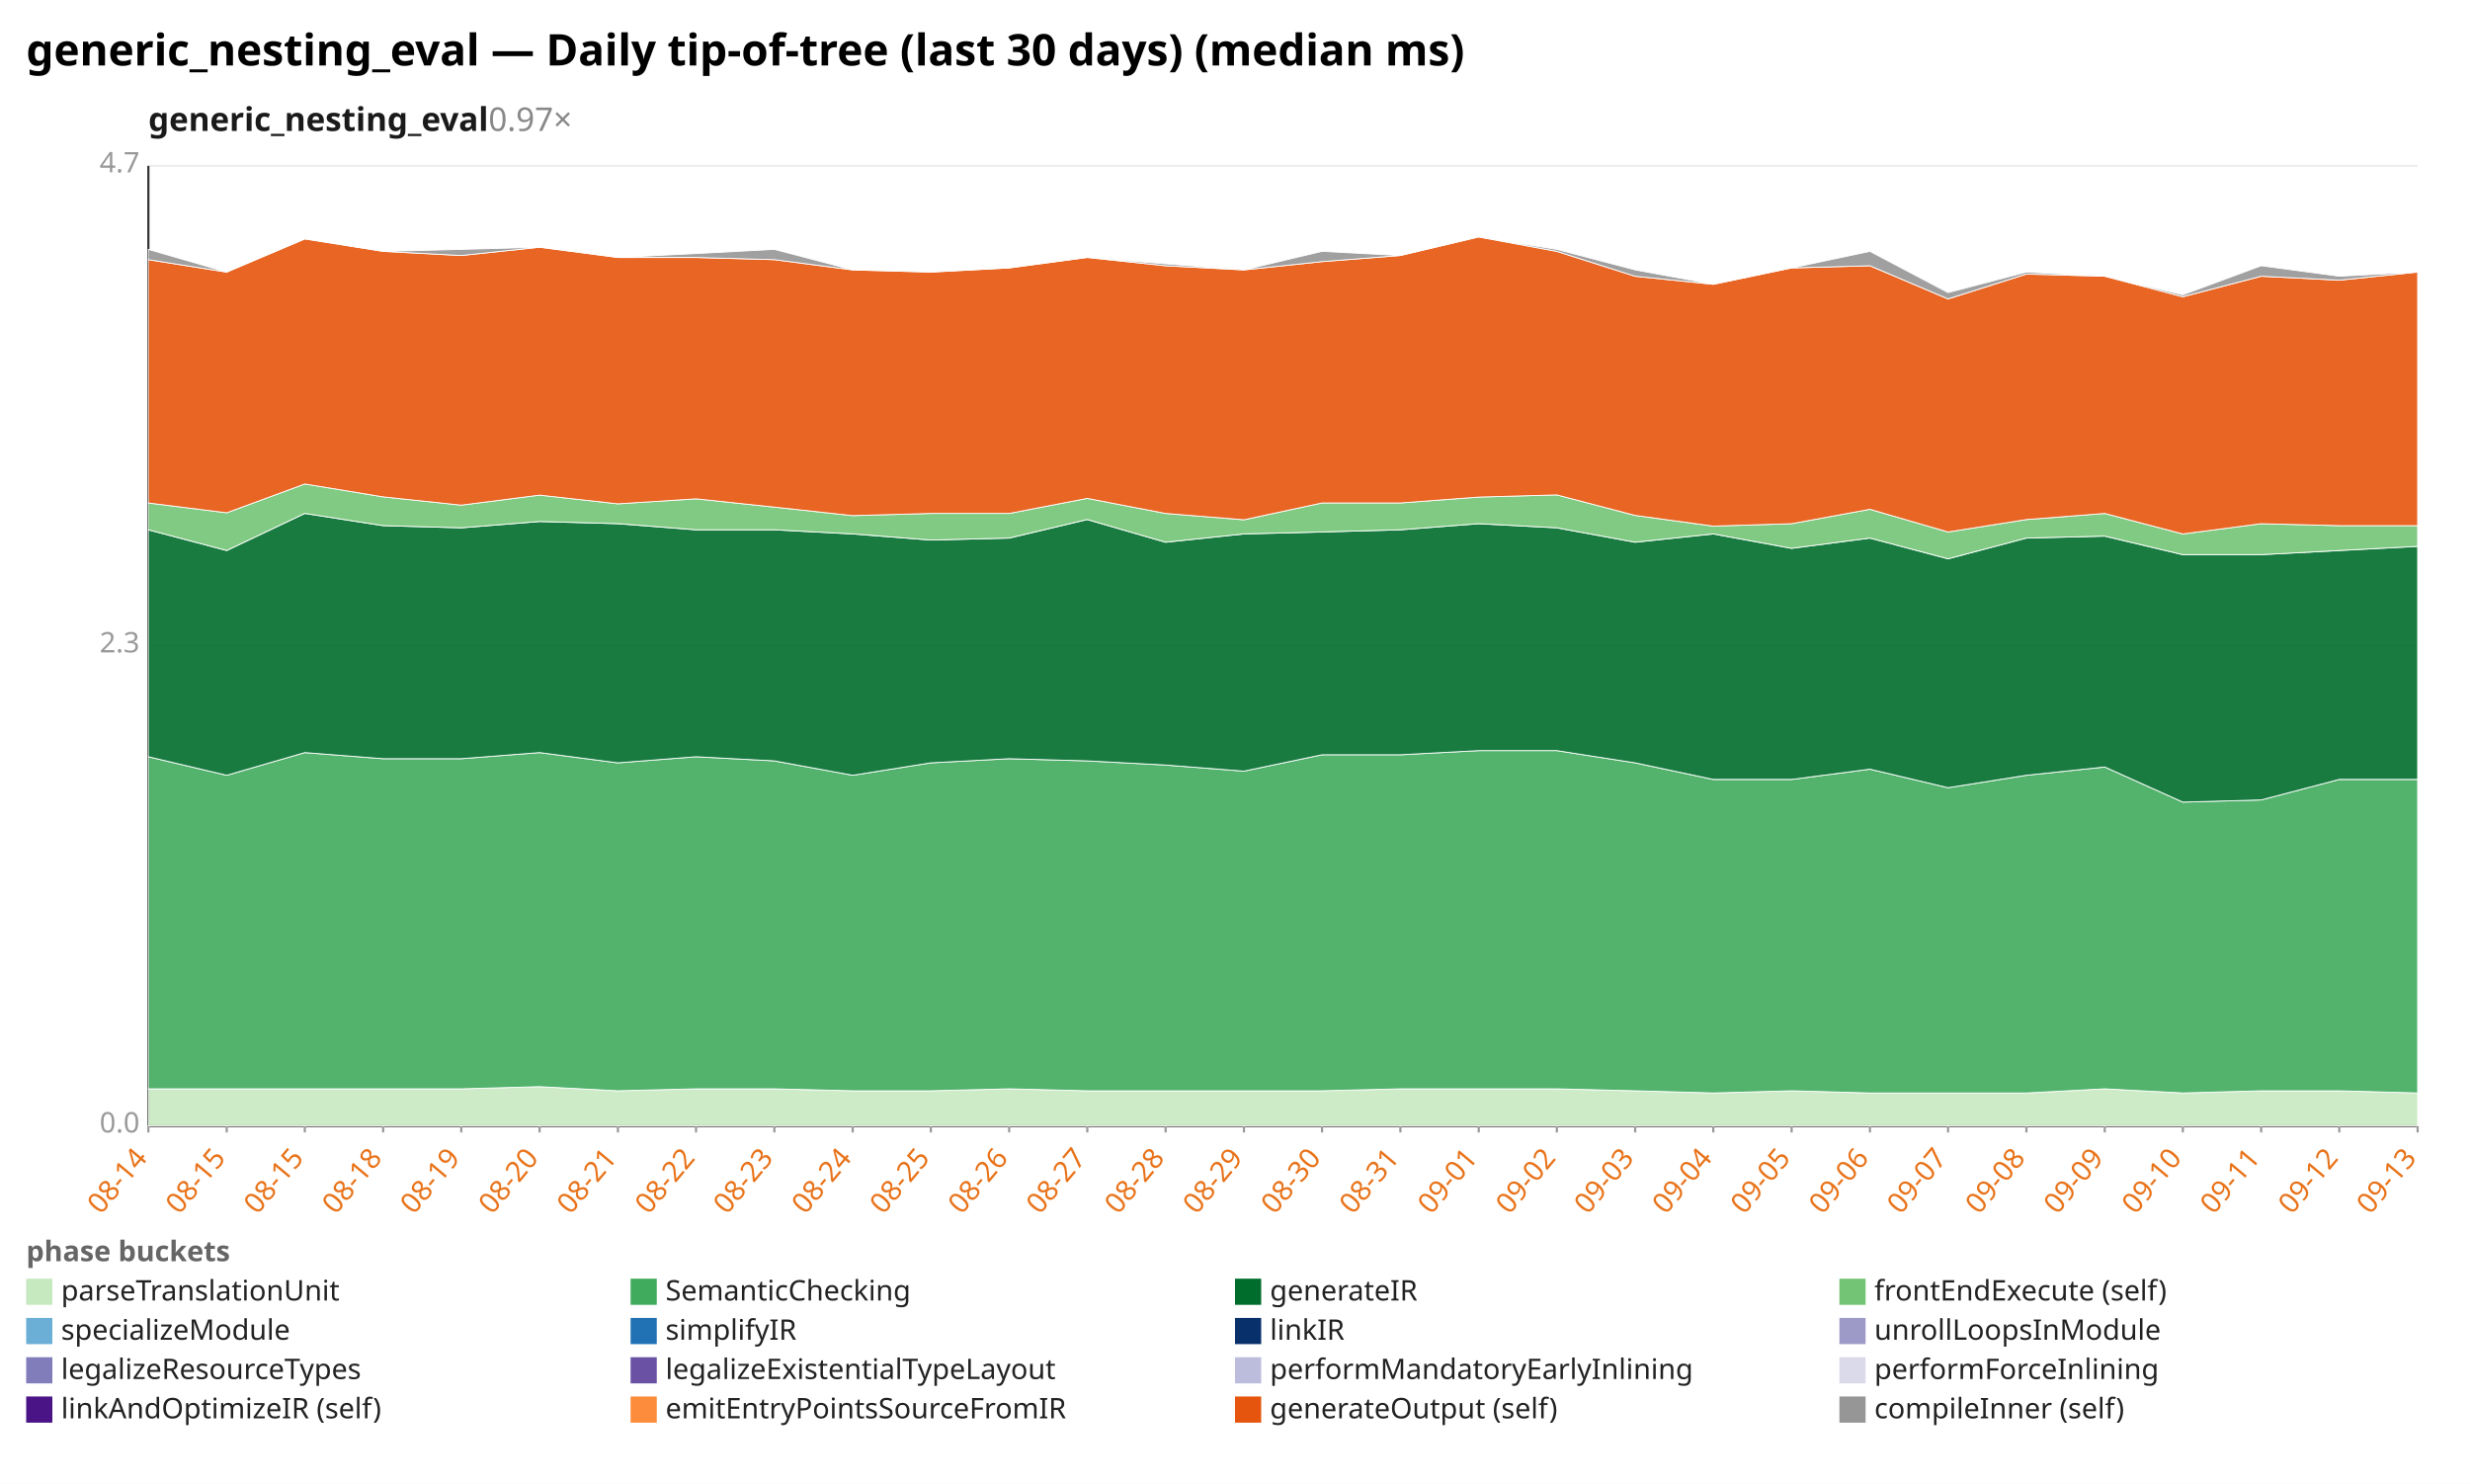
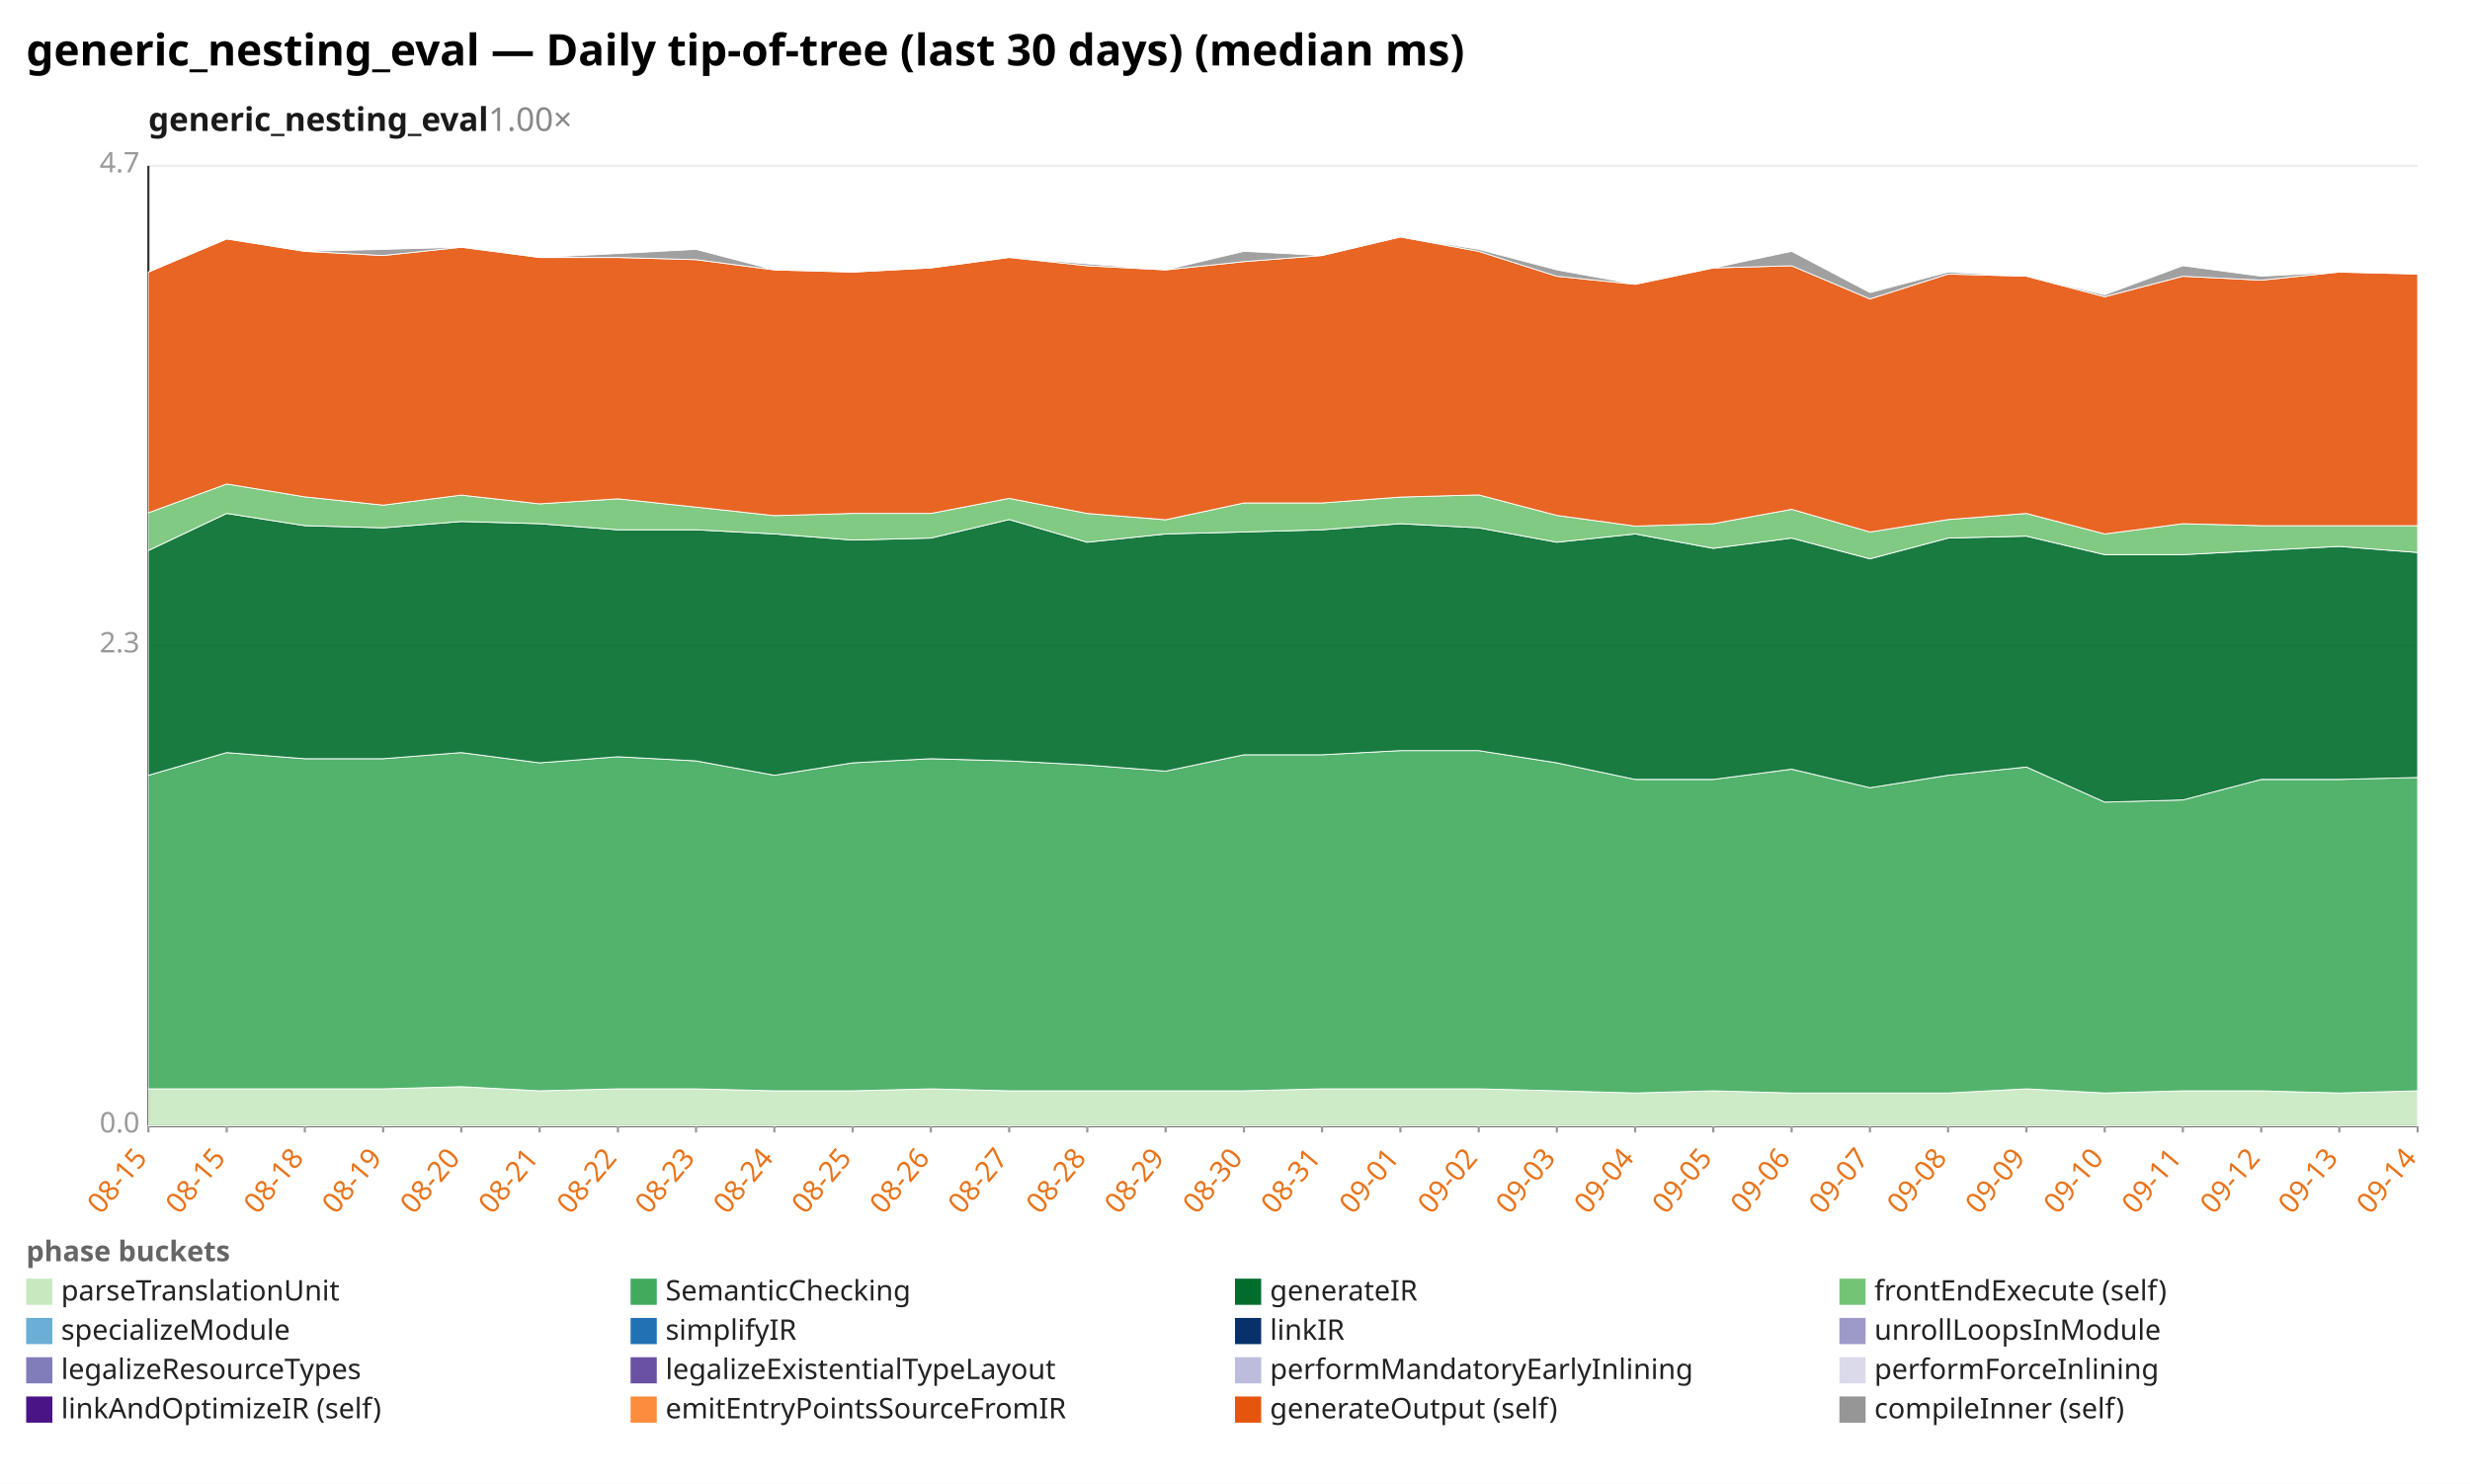
<svg xmlns="http://www.w3.org/2000/svg" width="1132" height="680" viewBox="0 0 1132 680" preserveAspectRatio="xMidYMid meet" font-family="sans-serif" font-size="13">
  <rect width="1132" height="680" fill="white" />
  <text x="12" y="30" font-size="20" font-weight="bold">generic_nesting_eval — Daily tip-of-tree (last 30 days) (median ms)</text>
-   <text x="68" y="60" font-size="15" font-weight="600" fill="#1a1a1a">generic_nesting_eval<tspan fill="#888" font-weight="400" text-decoration="none">  0.97×</tspan>
+   <text x="68" y="60" font-size="15" font-weight="600" fill="#1a1a1a">generic_nesting_eval<tspan fill="#888" font-weight="400" text-decoration="none">  1.00×</tspan>
  </text>
  <line x1="68.0" y1="516.0" x2="1108.0" y2="516.0" stroke="#eee" />
  <text x="64.0" y="519.0" text-anchor="end" fill="#999">0.0</text>
  <line x1="68.0" y1="296.0" x2="1108.0" y2="296.0" stroke="#eee" />
  <text x="64.0" y="299.0" text-anchor="end" fill="#999">2.3</text>
  <line x1="68.0" y1="76.0" x2="1108.0" y2="76.0" stroke="#eee" />
  <text x="64.0" y="79.0" text-anchor="end" fill="#999">4.7</text>
  <line x1="68.0" y1="76.0" x2="68.0" y2="516.0" stroke="#333" />
  <line x1="68.0" y1="516.0" x2="1108.0" y2="516.0" stroke="#333" />
  <line x1="68.0" y1="516.0" x2="68.0" y2="519.0" stroke="#999" />
-   <text x="68.0" y="531.0" text-anchor="end" fill="#e8731a" transform="rotate(-50 68.0 531.0)">08-14</text>
+   <text x="68.0" y="531.0" text-anchor="end" fill="#e8731a" transform="rotate(-50 68.0 531.0)">08-15</text>
  <line x1="103.9" y1="516.0" x2="103.9" y2="519.0" stroke="#999" />
  <text x="103.9" y="531.0" text-anchor="end" fill="#e8731a" transform="rotate(-50 103.9 531.0)">08-15</text>
  <line x1="139.7" y1="516.0" x2="139.7" y2="519.0" stroke="#999" />
-   <text x="139.7" y="531.0" text-anchor="end" fill="#e8731a" transform="rotate(-50 139.7 531.0)">08-15</text>
+   <text x="139.7" y="531.0" text-anchor="end" fill="#e8731a" transform="rotate(-50 139.7 531.0)">08-18</text>
  <line x1="175.6" y1="516.0" x2="175.6" y2="519.0" stroke="#999" />
-   <text x="175.6" y="531.0" text-anchor="end" fill="#e8731a" transform="rotate(-50 175.6 531.0)">08-18</text>
+   <text x="175.6" y="531.0" text-anchor="end" fill="#e8731a" transform="rotate(-50 175.6 531.0)">08-19</text>
  <line x1="211.4" y1="516.0" x2="211.4" y2="519.0" stroke="#999" />
-   <text x="211.4" y="531.0" text-anchor="end" fill="#e8731a" transform="rotate(-50 211.4 531.0)">08-19</text>
+   <text x="211.4" y="531.0" text-anchor="end" fill="#e8731a" transform="rotate(-50 211.4 531.0)">08-20</text>
  <line x1="247.3" y1="516.0" x2="247.3" y2="519.0" stroke="#999" />
-   <text x="247.3" y="531.0" text-anchor="end" fill="#e8731a" transform="rotate(-50 247.3 531.0)">08-20</text>
+   <text x="247.3" y="531.0" text-anchor="end" fill="#e8731a" transform="rotate(-50 247.3 531.0)">08-21</text>
  <line x1="283.2" y1="516.0" x2="283.2" y2="519.0" stroke="#999" />
-   <text x="283.2" y="531.0" text-anchor="end" fill="#e8731a" transform="rotate(-50 283.2 531.0)">08-21</text>
+   <text x="283.2" y="531.0" text-anchor="end" fill="#e8731a" transform="rotate(-50 283.2 531.0)">08-22</text>
  <line x1="319.0" y1="516.0" x2="319.0" y2="519.0" stroke="#999" />
-   <text x="319.0" y="531.0" text-anchor="end" fill="#e8731a" transform="rotate(-50 319.0 531.0)">08-22</text>
+   <text x="319.0" y="531.0" text-anchor="end" fill="#e8731a" transform="rotate(-50 319.0 531.0)">08-23</text>
  <line x1="354.9" y1="516.0" x2="354.9" y2="519.0" stroke="#999" />
-   <text x="354.9" y="531.0" text-anchor="end" fill="#e8731a" transform="rotate(-50 354.9 531.0)">08-23</text>
+   <text x="354.9" y="531.0" text-anchor="end" fill="#e8731a" transform="rotate(-50 354.9 531.0)">08-24</text>
  <line x1="390.8" y1="516.0" x2="390.8" y2="519.0" stroke="#999" />
-   <text x="390.8" y="531.0" text-anchor="end" fill="#e8731a" transform="rotate(-50 390.8 531.0)">08-24</text>
+   <text x="390.8" y="531.0" text-anchor="end" fill="#e8731a" transform="rotate(-50 390.8 531.0)">08-25</text>
  <line x1="426.6" y1="516.0" x2="426.6" y2="519.0" stroke="#999" />
-   <text x="426.6" y="531.0" text-anchor="end" fill="#e8731a" transform="rotate(-50 426.6 531.0)">08-25</text>
+   <text x="426.6" y="531.0" text-anchor="end" fill="#e8731a" transform="rotate(-50 426.6 531.0)">08-26</text>
  <line x1="462.5" y1="516.0" x2="462.5" y2="519.0" stroke="#999" />
-   <text x="462.5" y="531.0" text-anchor="end" fill="#e8731a" transform="rotate(-50 462.5 531.0)">08-26</text>
+   <text x="462.5" y="531.0" text-anchor="end" fill="#e8731a" transform="rotate(-50 462.5 531.0)">08-27</text>
  <line x1="498.3" y1="516.0" x2="498.3" y2="519.0" stroke="#999" />
-   <text x="498.3" y="531.0" text-anchor="end" fill="#e8731a" transform="rotate(-50 498.3 531.0)">08-27</text>
+   <text x="498.3" y="531.0" text-anchor="end" fill="#e8731a" transform="rotate(-50 498.3 531.0)">08-28</text>
  <line x1="534.2" y1="516.0" x2="534.2" y2="519.0" stroke="#999" />
-   <text x="534.2" y="531.0" text-anchor="end" fill="#e8731a" transform="rotate(-50 534.2 531.0)">08-28</text>
+   <text x="534.2" y="531.0" text-anchor="end" fill="#e8731a" transform="rotate(-50 534.2 531.0)">08-29</text>
  <line x1="570.1" y1="516.0" x2="570.1" y2="519.0" stroke="#999" />
-   <text x="570.1" y="531.0" text-anchor="end" fill="#e8731a" transform="rotate(-50 570.1 531.0)">08-29</text>
+   <text x="570.1" y="531.0" text-anchor="end" fill="#e8731a" transform="rotate(-50 570.1 531.0)">08-30</text>
  <line x1="605.9" y1="516.0" x2="605.9" y2="519.0" stroke="#999" />
-   <text x="605.9" y="531.0" text-anchor="end" fill="#e8731a" transform="rotate(-50 605.9 531.0)">08-30</text>
+   <text x="605.9" y="531.0" text-anchor="end" fill="#e8731a" transform="rotate(-50 605.9 531.0)">08-31</text>
  <line x1="641.8" y1="516.0" x2="641.8" y2="519.0" stroke="#999" />
-   <text x="641.8" y="531.0" text-anchor="end" fill="#e8731a" transform="rotate(-50 641.8 531.0)">08-31</text>
+   <text x="641.8" y="531.0" text-anchor="end" fill="#e8731a" transform="rotate(-50 641.8 531.0)">09-01</text>
  <line x1="677.7" y1="516.0" x2="677.7" y2="519.0" stroke="#999" />
-   <text x="677.7" y="531.0" text-anchor="end" fill="#e8731a" transform="rotate(-50 677.7 531.0)">09-01</text>
+   <text x="677.7" y="531.0" text-anchor="end" fill="#e8731a" transform="rotate(-50 677.7 531.0)">09-02</text>
  <line x1="713.5" y1="516.0" x2="713.5" y2="519.0" stroke="#999" />
-   <text x="713.5" y="531.0" text-anchor="end" fill="#e8731a" transform="rotate(-50 713.5 531.0)">09-02</text>
+   <text x="713.5" y="531.0" text-anchor="end" fill="#e8731a" transform="rotate(-50 713.5 531.0)">09-03</text>
  <line x1="749.4" y1="516.0" x2="749.4" y2="519.0" stroke="#999" />
-   <text x="749.4" y="531.0" text-anchor="end" fill="#e8731a" transform="rotate(-50 749.4 531.0)">09-03</text>
+   <text x="749.4" y="531.0" text-anchor="end" fill="#e8731a" transform="rotate(-50 749.4 531.0)">09-04</text>
  <line x1="785.2" y1="516.0" x2="785.2" y2="519.0" stroke="#999" />
-   <text x="785.2" y="531.0" text-anchor="end" fill="#e8731a" transform="rotate(-50 785.2 531.0)">09-04</text>
+   <text x="785.2" y="531.0" text-anchor="end" fill="#e8731a" transform="rotate(-50 785.2 531.0)">09-05</text>
  <line x1="821.1" y1="516.0" x2="821.1" y2="519.0" stroke="#999" />
-   <text x="821.1" y="531.0" text-anchor="end" fill="#e8731a" transform="rotate(-50 821.1 531.0)">09-05</text>
+   <text x="821.1" y="531.0" text-anchor="end" fill="#e8731a" transform="rotate(-50 821.1 531.0)">09-06</text>
  <line x1="857.0" y1="516.0" x2="857.0" y2="519.0" stroke="#999" />
-   <text x="857.0" y="531.0" text-anchor="end" fill="#e8731a" transform="rotate(-50 857.0 531.0)">09-06</text>
+   <text x="857.0" y="531.0" text-anchor="end" fill="#e8731a" transform="rotate(-50 857.0 531.0)">09-07</text>
  <line x1="892.8" y1="516.0" x2="892.8" y2="519.0" stroke="#999" />
-   <text x="892.8" y="531.0" text-anchor="end" fill="#e8731a" transform="rotate(-50 892.8 531.0)">09-07</text>
+   <text x="892.8" y="531.0" text-anchor="end" fill="#e8731a" transform="rotate(-50 892.8 531.0)">09-08</text>
  <line x1="928.7" y1="516.0" x2="928.7" y2="519.0" stroke="#999" />
-   <text x="928.7" y="531.0" text-anchor="end" fill="#e8731a" transform="rotate(-50 928.7 531.0)">09-08</text>
+   <text x="928.7" y="531.0" text-anchor="end" fill="#e8731a" transform="rotate(-50 928.7 531.0)">09-09</text>
  <line x1="964.6" y1="516.0" x2="964.6" y2="519.0" stroke="#999" />
-   <text x="964.6" y="531.0" text-anchor="end" fill="#e8731a" transform="rotate(-50 964.6 531.0)">09-09</text>
+   <text x="964.6" y="531.0" text-anchor="end" fill="#e8731a" transform="rotate(-50 964.6 531.0)">09-10</text>
  <line x1="1000.4" y1="516.0" x2="1000.4" y2="519.0" stroke="#999" />
-   <text x="1000.4" y="531.0" text-anchor="end" fill="#e8731a" transform="rotate(-50 1000.4 531.0)">09-10</text>
+   <text x="1000.4" y="531.0" text-anchor="end" fill="#e8731a" transform="rotate(-50 1000.4 531.0)">09-11</text>
  <line x1="1036.3" y1="516.0" x2="1036.3" y2="519.0" stroke="#999" />
-   <text x="1036.3" y="531.0" text-anchor="end" fill="#e8731a" transform="rotate(-50 1036.3 531.0)">09-11</text>
+   <text x="1036.3" y="531.0" text-anchor="end" fill="#e8731a" transform="rotate(-50 1036.3 531.0)">09-12</text>
  <line x1="1072.1" y1="516.0" x2="1072.1" y2="519.0" stroke="#999" />
-   <text x="1072.1" y="531.0" text-anchor="end" fill="#e8731a" transform="rotate(-50 1072.1 531.0)">09-12</text>
+   <text x="1072.1" y="531.0" text-anchor="end" fill="#e8731a" transform="rotate(-50 1072.1 531.0)">09-13</text>
  <line x1="1108.0" y1="516.0" x2="1108.0" y2="519.0" stroke="#999" />
-   <text x="1108.0" y="531.0" text-anchor="end" fill="#e8731a" transform="rotate(-50 1108.0 531.0)">09-13</text>
-   <polygon points="68.0,499.0 103.9,499.0 139.7,499.0 175.6,499.0 211.4,499.0 247.3,498.0 283.2,499.9 319.0,499.0 354.9,499.0 390.8,499.9 426.6,499.9 462.5,499.0 498.3,499.9 534.2,499.9 570.1,499.9 605.9,499.9 641.8,499.0 677.7,499.0 713.5,499.0 749.4,499.9 785.2,500.9 821.1,499.9 857.0,500.9 892.8,500.9 928.7,500.9 964.6,499.0 1000.4,500.9 1036.3,499.9 1072.1,499.9 1108.0,500.9 1108.0,516.0 1072.1,516.0 1036.3,516.0 1000.4,516.0 964.6,516.0 928.7,516.0 892.8,516.0 857.0,516.0 821.1,516.0 785.2,516.0 749.4,516.0 713.5,516.0 677.7,516.0 641.8,516.0 605.9,516.0 570.1,516.0 534.2,516.0 498.3,516.0 462.5,516.0 426.6,516.0 390.8,516.0 354.9,516.0 319.0,516.0 283.2,516.0 247.3,516.0 211.4,516.0 175.6,516.0 139.7,516.0 103.9,516.0 68.0,516.0" fill="#c7e9c0" fill-opacity="0.9" stroke="#fff" stroke-width="0.4" />
-   <polygon points="68.0,346.8 103.9,355.3 139.7,344.9 175.6,347.7 211.4,347.7 247.3,344.9 283.2,349.6 319.0,346.8 354.9,348.7 390.8,355.3 426.6,349.6 462.5,347.7 498.3,348.7 534.2,350.6 570.1,353.4 605.9,345.9 641.8,345.9 677.7,344.0 713.5,344.0 749.4,349.6 785.2,357.2 821.1,357.2 857.0,352.5 892.8,361.0 928.7,355.3 964.6,351.5 1000.4,367.6 1036.3,366.6 1072.1,357.2 1108.0,357.2 1108.0,500.9 1072.1,499.9 1036.3,499.9 1000.4,500.9 964.6,499.0 928.7,500.9 892.8,500.9 857.0,500.9 821.1,499.9 785.2,500.9 749.4,499.9 713.5,499.0 677.7,499.0 641.8,499.0 605.9,499.9 570.1,499.9 534.2,499.9 498.3,499.9 462.5,499.0 426.6,499.9 390.8,499.9 354.9,499.0 319.0,499.0 283.2,499.9 247.3,498.0 211.4,499.0 175.6,499.0 139.7,499.0 103.9,499.0 68.0,499.0" fill="#41ab5d" fill-opacity="0.9" stroke="#fff" stroke-width="0.4" />
-   <polygon points="68.0,242.8 103.9,252.3 139.7,235.3 175.6,240.9 211.4,241.9 247.3,239.0 283.2,240.0 319.0,242.8 354.9,242.8 390.8,244.7 426.6,247.5 462.5,246.6 498.3,238.1 534.2,248.5 570.1,244.7 605.9,243.8 641.8,242.8 677.7,240.0 713.5,241.9 749.4,248.5 785.2,244.7 821.1,251.3 857.0,246.6 892.8,256.1 928.7,246.6 964.6,245.7 1000.4,254.2 1036.3,254.2 1072.1,252.3 1108.0,250.4 1108.0,357.2 1072.1,357.2 1036.3,366.6 1000.4,367.6 964.6,351.5 928.7,355.3 892.8,361.0 857.0,352.5 821.1,357.2 785.2,357.2 749.4,349.6 713.5,344.0 677.7,344.0 641.8,345.9 605.9,345.9 570.1,353.4 534.2,350.6 498.3,348.7 462.5,347.7 426.6,349.6 390.8,355.3 354.9,348.7 319.0,346.8 283.2,349.6 247.3,344.9 211.4,347.7 175.6,347.7 139.7,344.9 103.9,355.3 68.0,346.8" fill="#006d2c" fill-opacity="0.9" stroke="#fff" stroke-width="0.4" />
-   <polygon points="68.0,230.5 103.9,235.0 139.7,221.8 175.6,227.7 211.4,231.5 247.3,226.9 283.2,230.9 319.0,228.6 354.9,232.4 390.8,236.3 426.6,235.3 462.5,235.3 498.3,228.4 534.2,235.3 570.1,238.2 605.9,230.5 641.8,230.5 677.7,227.8 713.5,226.8 749.4,236.2 785.2,241.1 821.1,240.0 857.0,233.4 892.8,243.8 928.7,238.1 964.6,235.3 1000.4,244.7 1036.3,240.0 1072.1,240.9 1108.0,240.9 1108.0,250.4 1072.1,252.3 1036.3,254.2 1000.4,254.2 964.6,245.7 928.7,246.6 892.8,256.1 857.0,246.6 821.1,251.3 785.2,244.7 749.4,248.5 713.5,241.9 677.7,240.0 641.8,242.8 605.9,243.8 570.1,244.7 534.2,248.5 498.3,238.1 462.5,246.6 426.6,247.5 390.8,244.7 354.9,242.8 319.0,242.8 283.2,240.0 247.3,239.0 211.4,241.9 175.6,240.9 139.7,235.3 103.9,252.3 68.0,242.8" fill="#74c476" fill-opacity="0.9" stroke="#fff" stroke-width="0.4" />
-   <polygon points="68.0,119.0 103.9,124.7 139.7,109.5 175.6,115.2 211.4,117.1 247.3,113.3 283.2,118.0 319.0,118.0 354.9,119.0 390.8,123.7 426.6,124.7 462.5,122.8 498.3,118.0 534.2,121.8 570.1,123.7 605.9,119.9 641.8,117.1 677.7,108.6 713.5,115.2 749.4,126.6 785.2,130.3 821.1,122.8 857.0,121.8 892.8,137.0 928.7,125.6 964.6,126.6 1000.4,136.0 1036.3,126.6 1072.1,128.4 1108.0,124.7 1108.0,240.9 1072.1,240.9 1036.3,240.0 1000.4,244.7 964.6,235.3 928.7,238.1 892.8,243.8 857.0,233.4 821.1,240.0 785.2,241.1 749.4,236.2 713.5,226.8 677.7,227.8 641.8,230.5 605.9,230.5 570.1,238.2 534.2,235.3 498.3,228.4 462.5,235.3 426.6,235.3 390.8,236.3 354.9,232.4 319.0,228.6 283.2,230.9 247.3,226.9 211.4,231.5 175.6,227.7 139.7,221.8 103.9,235.0 68.0,230.5" fill="#e6550d" fill-opacity="0.9" stroke="#fff" stroke-width="0.4" />
-   <polygon points="68.0,114.3 103.9,124.7 139.7,109.5 175.6,115.2 211.4,114.3 247.3,113.3 283.2,118.0 319.0,116.2 354.9,114.3 390.8,123.7 426.6,124.7 462.5,122.8 498.3,118.0 534.2,120.9 570.1,123.7 605.9,115.2 641.8,117.1 677.7,108.6 713.5,114.3 749.4,123.7 785.2,130.3 821.1,122.8 857.0,115.2 892.8,134.1 928.7,124.7 964.6,126.6 1000.4,135.1 1036.3,121.8 1072.1,126.6 1108.0,124.7 1108.0,124.7 1072.1,128.4 1036.3,126.6 1000.4,136.0 964.6,126.6 928.7,125.6 892.8,137.0 857.0,121.8 821.1,122.8 785.2,130.3 749.4,126.6 713.5,115.2 677.7,108.6 641.8,117.1 605.9,119.9 570.1,123.7 534.2,121.8 498.3,118.0 462.5,122.8 426.6,124.7 390.8,123.7 354.9,119.0 319.0,118.0 283.2,118.0 247.3,113.3 211.4,117.1 175.6,115.2 139.7,109.5 103.9,124.7 68.0,119.0" fill="#969696" fill-opacity="0.9" stroke="#fff" stroke-width="0.4" />
+   <text x="1108.0" y="531.0" text-anchor="end" fill="#e8731a" transform="rotate(-50 1108.0 531.0)">09-14</text>
+   <polygon points="68.0,499.0 103.9,499.0 139.7,499.0 175.6,499.0 211.4,498.0 247.3,499.9 283.2,499.0 319.0,499.0 354.9,499.9 390.8,499.9 426.6,499.0 462.5,499.9 498.3,499.9 534.2,499.9 570.1,499.9 605.9,499.0 641.8,499.0 677.7,499.0 713.5,499.9 749.4,500.9 785.2,499.9 821.1,500.9 857.0,500.9 892.8,500.9 928.7,499.0 964.6,500.9 1000.4,499.9 1036.3,499.9 1072.1,500.9 1108.0,499.9 1108.0,516.0 1072.1,516.0 1036.3,516.0 1000.4,516.0 964.6,516.0 928.7,516.0 892.8,516.0 857.0,516.0 821.1,516.0 785.2,516.0 749.4,516.0 713.5,516.0 677.7,516.0 641.8,516.0 605.9,516.0 570.1,516.0 534.2,516.0 498.3,516.0 462.5,516.0 426.6,516.0 390.8,516.0 354.9,516.0 319.0,516.0 283.2,516.0 247.3,516.0 211.4,516.0 175.6,516.0 139.7,516.0 103.9,516.0 68.0,516.0" fill="#c7e9c0" fill-opacity="0.9" stroke="#fff" stroke-width="0.4" />
+   <polygon points="68.0,355.3 103.9,344.9 139.7,347.7 175.6,347.7 211.4,344.9 247.3,349.6 283.2,346.8 319.0,348.7 354.9,355.3 390.8,349.6 426.6,347.7 462.5,348.7 498.3,350.6 534.2,353.4 570.1,345.9 605.9,345.9 641.8,344.0 677.7,344.0 713.5,349.6 749.4,357.2 785.2,357.2 821.1,352.5 857.0,361.0 892.8,355.3 928.7,351.5 964.6,367.6 1000.4,366.6 1036.3,357.2 1072.1,357.2 1108.0,356.3 1108.0,499.9 1072.1,500.9 1036.3,499.9 1000.4,499.9 964.6,500.9 928.7,499.0 892.8,500.9 857.0,500.9 821.1,500.9 785.2,499.9 749.4,500.9 713.5,499.9 677.7,499.0 641.8,499.0 605.9,499.0 570.1,499.9 534.2,499.9 498.3,499.9 462.5,499.9 426.6,499.0 390.8,499.9 354.9,499.9 319.0,499.0 283.2,499.0 247.3,499.9 211.4,498.0 175.6,499.0 139.7,499.0 103.9,499.0 68.0,499.0" fill="#41ab5d" fill-opacity="0.9" stroke="#fff" stroke-width="0.4" />
+   <polygon points="68.0,252.3 103.9,235.3 139.7,240.9 175.6,241.9 211.4,239.0 247.3,240.0 283.2,242.8 319.0,242.8 354.9,244.7 390.8,247.5 426.6,246.6 462.5,238.1 498.3,248.5 534.2,244.7 570.1,243.8 605.9,242.8 641.8,240.0 677.7,241.9 713.5,248.5 749.4,244.7 785.2,251.3 821.1,246.6 857.0,256.1 892.8,246.6 928.7,245.7 964.6,254.2 1000.4,254.2 1036.3,252.3 1072.1,250.4 1108.0,253.2 1108.0,356.3 1072.1,357.2 1036.3,357.2 1000.4,366.6 964.6,367.6 928.7,351.5 892.8,355.3 857.0,361.0 821.1,352.5 785.2,357.2 749.4,357.2 713.5,349.6 677.7,344.0 641.8,344.0 605.9,345.9 570.1,345.9 534.2,353.4 498.3,350.6 462.5,348.7 426.6,347.7 390.8,349.6 354.9,355.3 319.0,348.7 283.2,346.8 247.3,349.6 211.4,344.9 175.6,347.7 139.7,347.7 103.9,344.9 68.0,355.3" fill="#006d2c" fill-opacity="0.9" stroke="#fff" stroke-width="0.4" />
+   <polygon points="68.0,235.0 103.9,221.8 139.7,227.7 175.6,231.5 211.4,226.9 247.3,230.9 283.2,228.6 319.0,232.4 354.9,236.3 390.8,235.3 426.6,235.3 462.5,228.4 498.3,235.3 534.2,238.2 570.1,230.5 605.9,230.5 641.8,227.8 677.7,226.8 713.5,236.2 749.4,241.1 785.2,240.0 821.1,233.4 857.0,243.8 892.8,238.1 928.7,235.3 964.6,244.7 1000.4,240.0 1036.3,240.9 1072.1,240.9 1108.0,240.9 1108.0,253.2 1072.1,250.4 1036.3,252.3 1000.4,254.2 964.6,254.2 928.7,245.7 892.8,246.6 857.0,256.1 821.1,246.6 785.2,251.3 749.4,244.7 713.5,248.5 677.7,241.9 641.8,240.0 605.9,242.8 570.1,243.8 534.2,244.7 498.3,248.5 462.5,238.1 426.6,246.6 390.8,247.5 354.9,244.7 319.0,242.8 283.2,242.8 247.3,240.0 211.4,239.0 175.6,241.9 139.7,240.9 103.9,235.3 68.0,252.3" fill="#74c476" fill-opacity="0.9" stroke="#fff" stroke-width="0.4" />
+   <polygon points="68.0,124.7 103.9,109.5 139.7,115.2 175.6,117.1 211.4,113.3 247.3,118.0 283.2,118.0 319.0,119.0 354.9,123.7 390.8,124.7 426.6,122.8 462.5,118.0 498.3,121.8 534.2,123.7 570.1,119.9 605.9,117.1 641.8,108.6 677.7,115.2 713.5,126.6 749.4,130.3 785.2,122.8 821.1,121.8 857.0,137.0 892.8,125.6 928.7,126.6 964.6,136.0 1000.4,126.6 1036.3,128.4 1072.1,124.7 1108.0,125.6 1108.0,240.9 1072.1,240.9 1036.3,240.9 1000.4,240.0 964.6,244.7 928.7,235.3 892.8,238.1 857.0,243.8 821.1,233.4 785.2,240.0 749.4,241.1 713.5,236.2 677.7,226.8 641.8,227.8 605.9,230.5 570.1,230.5 534.2,238.2 498.3,235.3 462.5,228.4 426.6,235.3 390.8,235.3 354.9,236.3 319.0,232.4 283.2,228.6 247.3,230.9 211.4,226.9 175.6,231.5 139.7,227.7 103.9,221.8 68.0,235.0" fill="#e6550d" fill-opacity="0.9" stroke="#fff" stroke-width="0.4" />
+   <polygon points="68.0,124.7 103.9,109.5 139.7,115.2 175.6,114.3 211.4,113.3 247.3,118.0 283.2,116.2 319.0,114.3 354.9,123.7 390.8,124.7 426.6,122.8 462.5,118.0 498.3,120.9 534.2,123.7 570.1,115.2 605.9,117.1 641.8,108.6 677.7,114.3 713.5,123.7 749.4,130.3 785.2,122.8 821.1,115.2 857.0,134.1 892.8,124.7 928.7,126.6 964.6,135.1 1000.4,121.8 1036.3,126.6 1072.1,124.7 1108.0,125.6 1108.0,125.6 1072.1,124.7 1036.3,128.4 1000.4,126.6 964.6,136.0 928.7,126.6 892.8,125.6 857.0,137.0 821.1,121.8 785.2,122.8 749.4,130.3 713.5,126.6 677.7,115.2 641.8,108.6 605.9,117.1 570.1,119.9 534.2,123.7 498.3,121.8 462.5,118.0 426.6,122.8 390.8,124.7 354.9,123.7 319.0,119.0 283.2,118.0 247.3,118.0 211.4,113.3 175.6,117.1 139.7,115.2 103.9,109.5 68.0,124.7" fill="#969696" fill-opacity="0.9" stroke="#fff" stroke-width="0.4" />
  <text x="12" y="578" fill="#666" font-weight="600">phase buckets</text>
  <rect x="12" y="586" width="12" height="12" fill="#c7e9c0" />
  <text x="28" y="596" fill="#222">parseTranslationUnit</text>
  <rect x="289" y="586" width="12" height="12" fill="#41ab5d" />
  <text x="305" y="596" fill="#222">SemanticChecking</text>
  <rect x="566" y="586" width="12" height="12" fill="#006d2c" />
  <text x="582" y="596" fill="#222">generateIR</text>
  <rect x="843" y="586" width="12" height="12" fill="#74c476" />
  <text x="859" y="596" fill="#222">frontEndExecute (self)</text>
  <rect x="12" y="604" width="12" height="12" fill="#6baed6" />
  <text x="28" y="614" fill="#222">specializeModule</text>
  <rect x="289" y="604" width="12" height="12" fill="#2171b5" />
  <text x="305" y="614" fill="#222">simplifyIR</text>
  <rect x="566" y="604" width="12" height="12" fill="#08306b" />
  <text x="582" y="614" fill="#222">linkIR</text>
  <rect x="843" y="604" width="12" height="12" fill="#9e9ac8" />
  <text x="859" y="614" fill="#222">unrollLoopsInModule</text>
  <rect x="12" y="622" width="12" height="12" fill="#807dba" />
  <text x="28" y="632" fill="#222">legalizeResourceTypes</text>
  <rect x="289" y="622" width="12" height="12" fill="#6a51a3" />
  <text x="305" y="632" fill="#222">legalizeExistentialTypeLayout</text>
  <rect x="566" y="622" width="12" height="12" fill="#bcbddc" />
  <text x="582" y="632" fill="#222">performMandatoryEarlyInlining</text>
  <rect x="843" y="622" width="12" height="12" fill="#dadaeb" />
  <text x="859" y="632" fill="#222">performForceInlining</text>
  <rect x="12" y="640" width="12" height="12" fill="#4a1486" />
  <text x="28" y="650" fill="#222">linkAndOptimizeIR (self)</text>
  <rect x="289" y="640" width="12" height="12" fill="#fd8d3c" />
  <text x="305" y="650" fill="#222">emitEntryPointsSourceFromIR</text>
  <rect x="566" y="640" width="12" height="12" fill="#e6550d" />
  <text x="582" y="650" fill="#222">generateOutput (self)</text>
  <rect x="843" y="640" width="12" height="12" fill="#969696" />
  <text x="859" y="650" fill="#222">compileInner (self)</text>
</svg>
